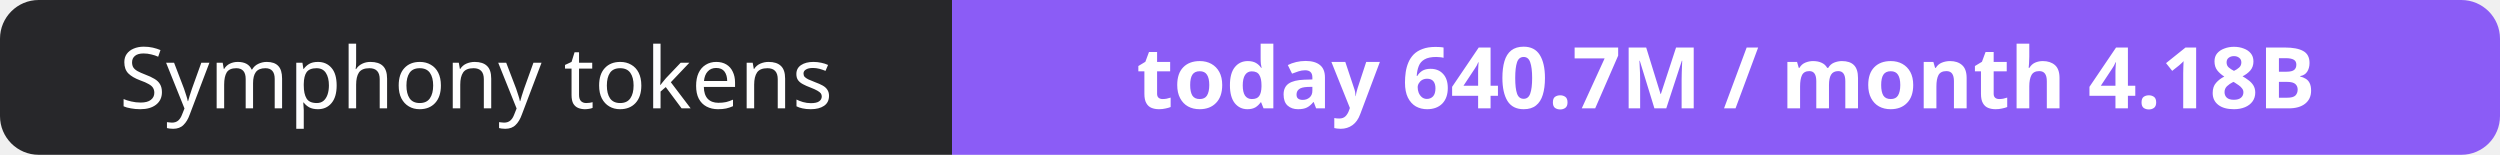
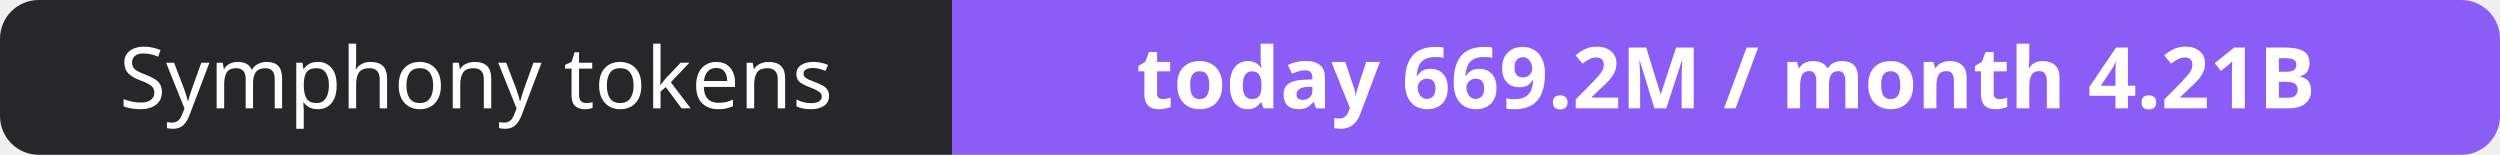
- <svg xmlns="http://www.w3.org/2000/svg" width="323" height="20" role="img" aria-label="Symphony tokens: today 640.7M / month 4.18B">
+ <svg xmlns="http://www.w3.org/2000/svg" width="323" height="20" role="img" aria-label="Symphony tokens: today 669.2M / month 4.21B">
  <clipPath id="r">
    <rect width="323" height="20" rx="5" fill="#fff" />
  </clipPath>
  <g clip-path="url(#r)">
    <rect width="123" height="20" fill="#27272a" />
    <rect x="123" width="200" height="20" fill="#8b5cf6" />
  </g>
  <g fill="#fff" text-anchor="middle" font-family="Verdana,Geneva,sans-serif" font-size="11">
    <text x="61.5" y="14">Symphony tokens</text>
-     <text x="223.0" y="14" font-weight="700">today 640.7M / month 4.18B</text>
+     <text x="223.0" y="14" font-weight="700">today 669.2M / month 4.21B</text>
  </g>
</svg>
